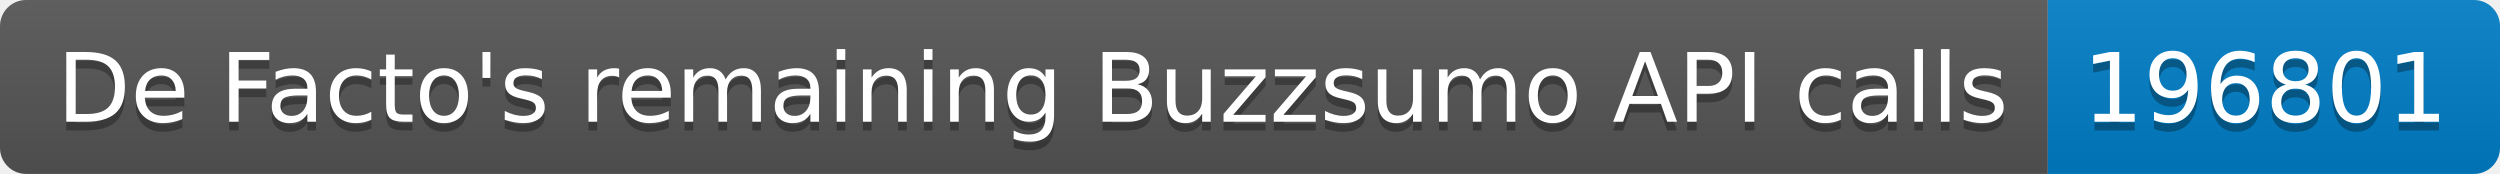
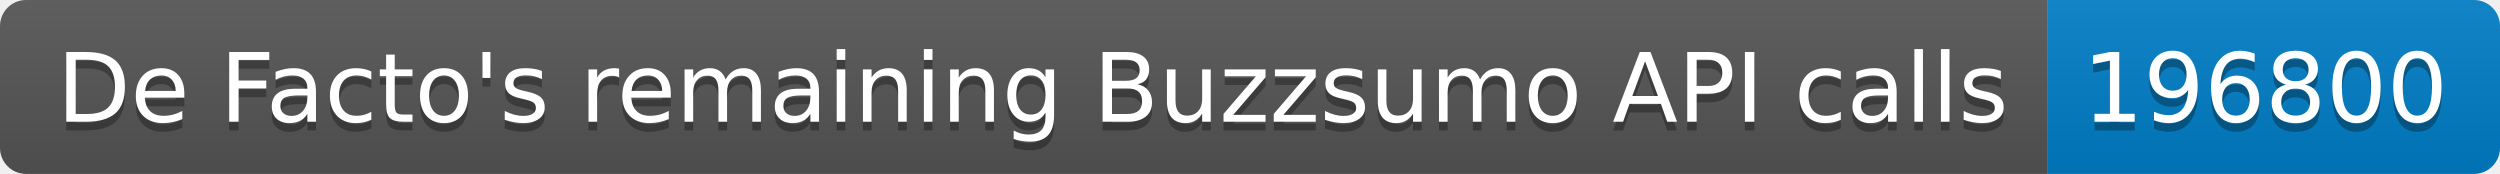
<svg xmlns="http://www.w3.org/2000/svg" width="287.5" height="20">
  <linearGradient id="smooth" x2="0" y2="100%">
    <stop offset="0" stop-color="#bbb" stop-opacity=".1" />
    <stop offset="1" stop-opacity=".1" />
  </linearGradient>
  <clipPath id="round">
    <rect width="287.5" height="20" rx="3" fill="#fff" />
  </clipPath>
  <g clip-path="url(#round)">
    <rect width="235.5" height="20" fill="#555" />
    <rect x="235.5" width="52.0" height="20" fill="#007ec6" />
    <rect width="287.5" height="20" fill="url(#smooth)" />
  </g>
  <g fill="#fff" text-anchor="middle" font-family="DejaVu Sans,Verdana,Geneva,sans-serif" font-size="110">
    <text x="1187.5" y="150" fill="#010101" fill-opacity=".3" transform="scale(0.1)" textLength="2255.0" lengthAdjust="spacing">De Facto's remaining Buzzsumo API calls</text>
    <text x="1187.5" y="140" transform="scale(0.1)" textLength="2255.0" lengthAdjust="spacing">De Facto's remaining Buzzsumo API calls</text>
-     <text x="2605.0" y="150" fill="#010101" fill-opacity=".3" transform="scale(0.1)" textLength="420.0" lengthAdjust="spacing">196801</text>
-     <text x="2605.0" y="140" transform="scale(0.1)" textLength="420.0" lengthAdjust="spacing">196801</text>
+     <text x="2605.0" y="150" fill="#010101" fill-opacity=".3" transform="scale(0.1)" textLength="420.0" lengthAdjust="spacing">196800</text>
+     <text x="2605.0" y="140" transform="scale(0.1)" textLength="420.0" lengthAdjust="spacing">196800</text>
  </g>
</svg>
